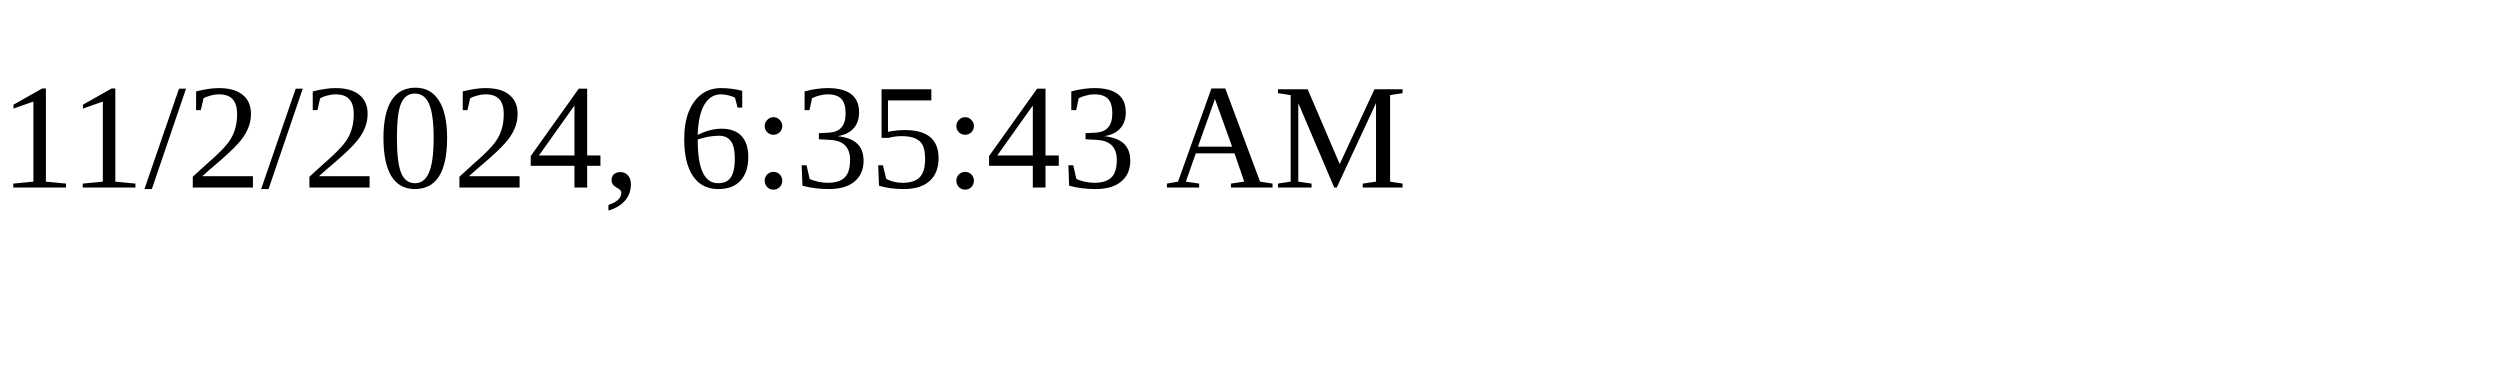
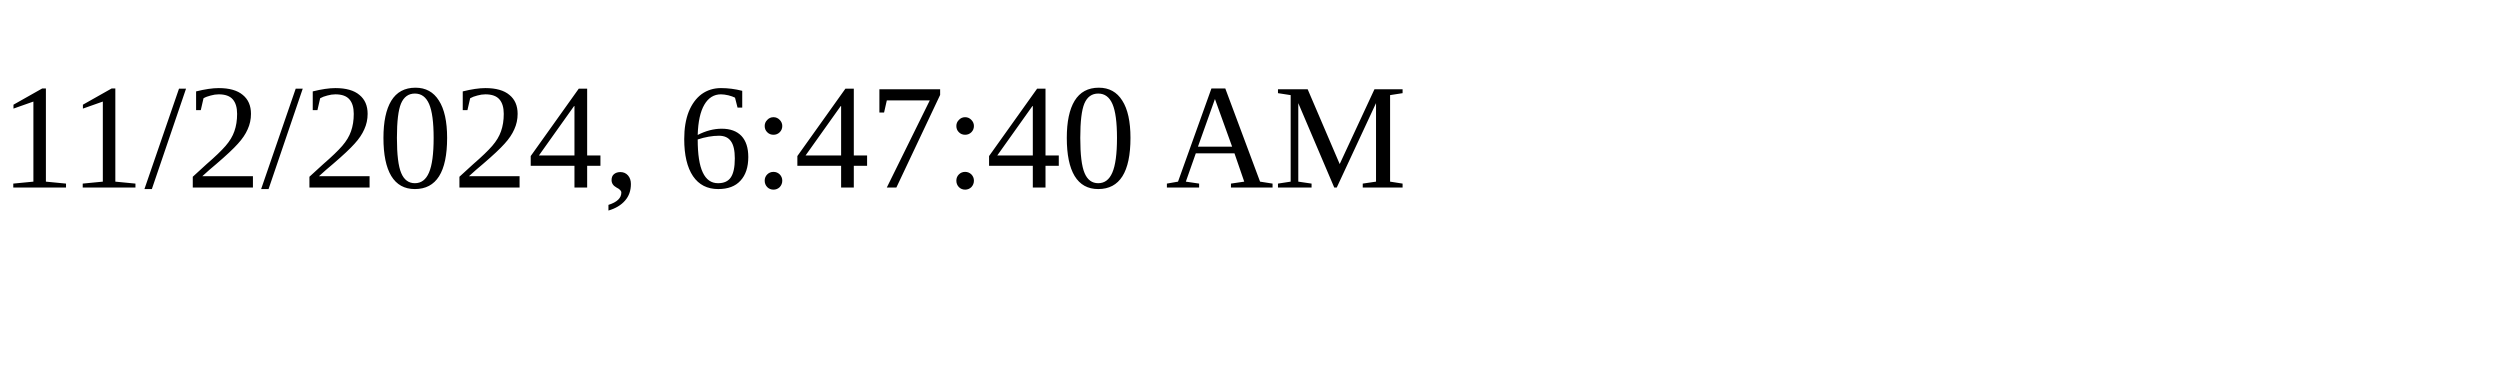
<svg xmlns="http://www.w3.org/2000/svg" height="30" width="200">
-   <text x="0" y="15">11/2/2024, 6:35:43 AM</text>
+   <text x="0" y="15">11/2/2024, 6:47:40 AM</text>
</svg>
